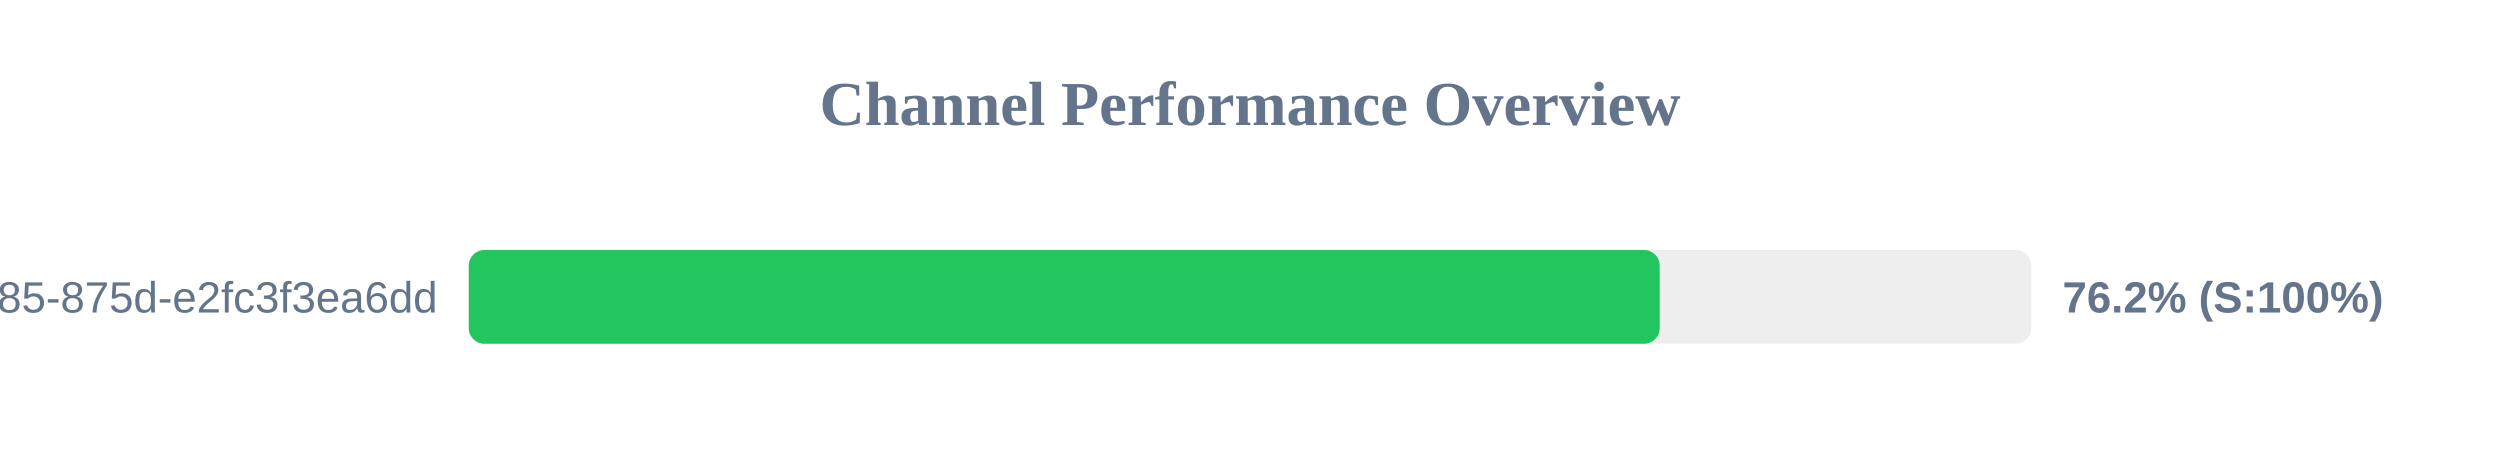
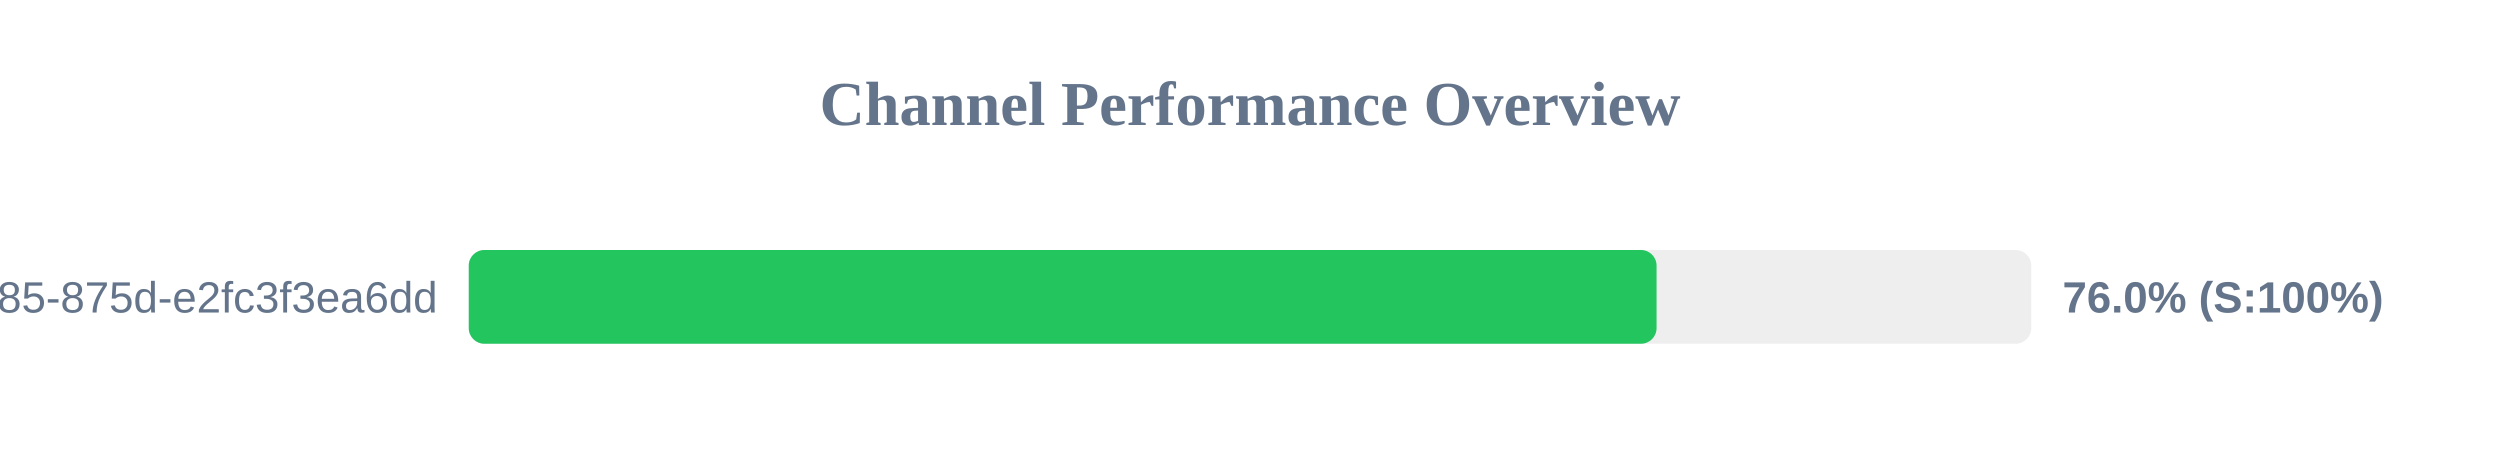
<svg xmlns="http://www.w3.org/2000/svg" width="800" height="150" version="1.1">
  <style>
        .row { font: 14px Arial; fill: #64748b; }
        .score { font: bold 14px Arial; fill: #64748b; }
    </style>
  <text x="400" y="40" text-anchor="middle" font-size="20px" font-weight="bold" fill="#64748b">Channel Performance Overview</text>
  <rect x="150" y="80" width="500" height="30" fill="#eee" rx="5" />
-   <rect x="150" y="80" width="381.1" height="30" fill="#22c55e" rx="5" />
+   <rect x="150" y="80" width="380.1" height="30" fill="#22c55e" rx="5" />
  <text x="140" y="100" text-anchor="end" class="row">?uuid=1045aedf-053c-4585-875d-e2fc3f3ea6dd</text>
-   <text x="660" y="100" text-anchor="start" class="score">76.2% (S:100%)</text>
+   <text x="660" y="100" text-anchor="start" class="score">76.0% (S:100%)</text>
</svg>
